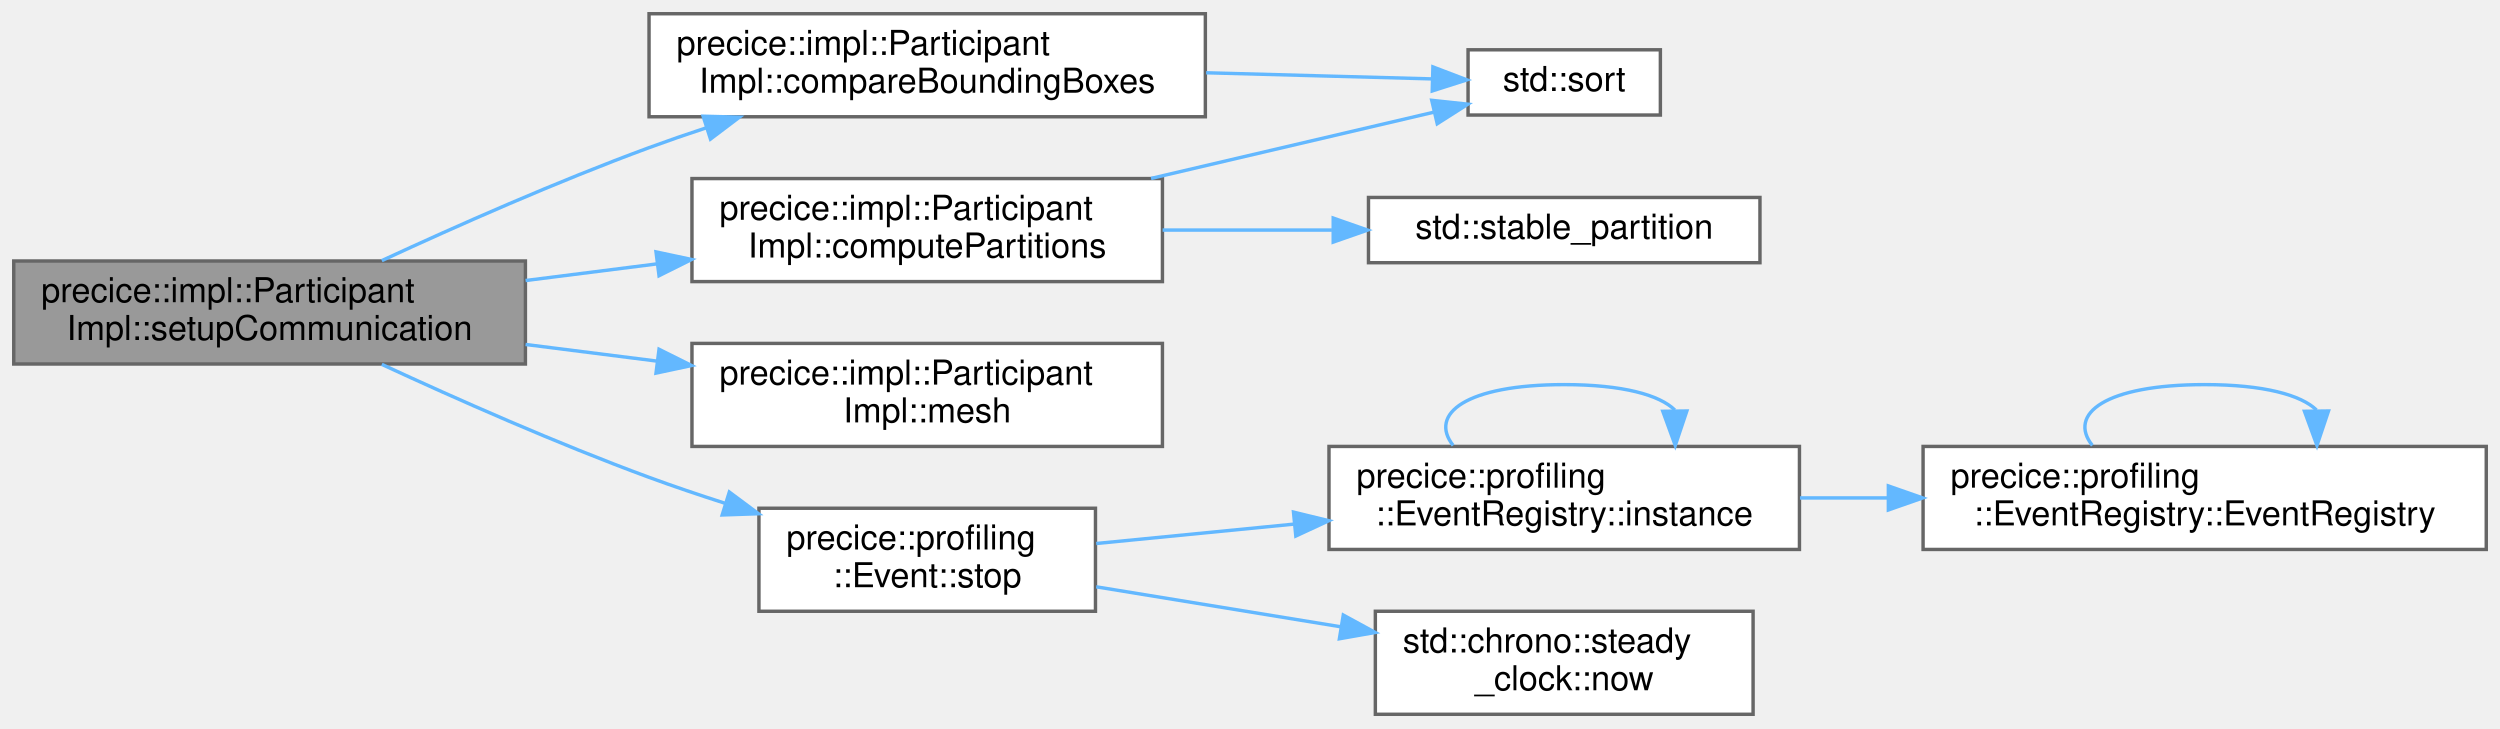
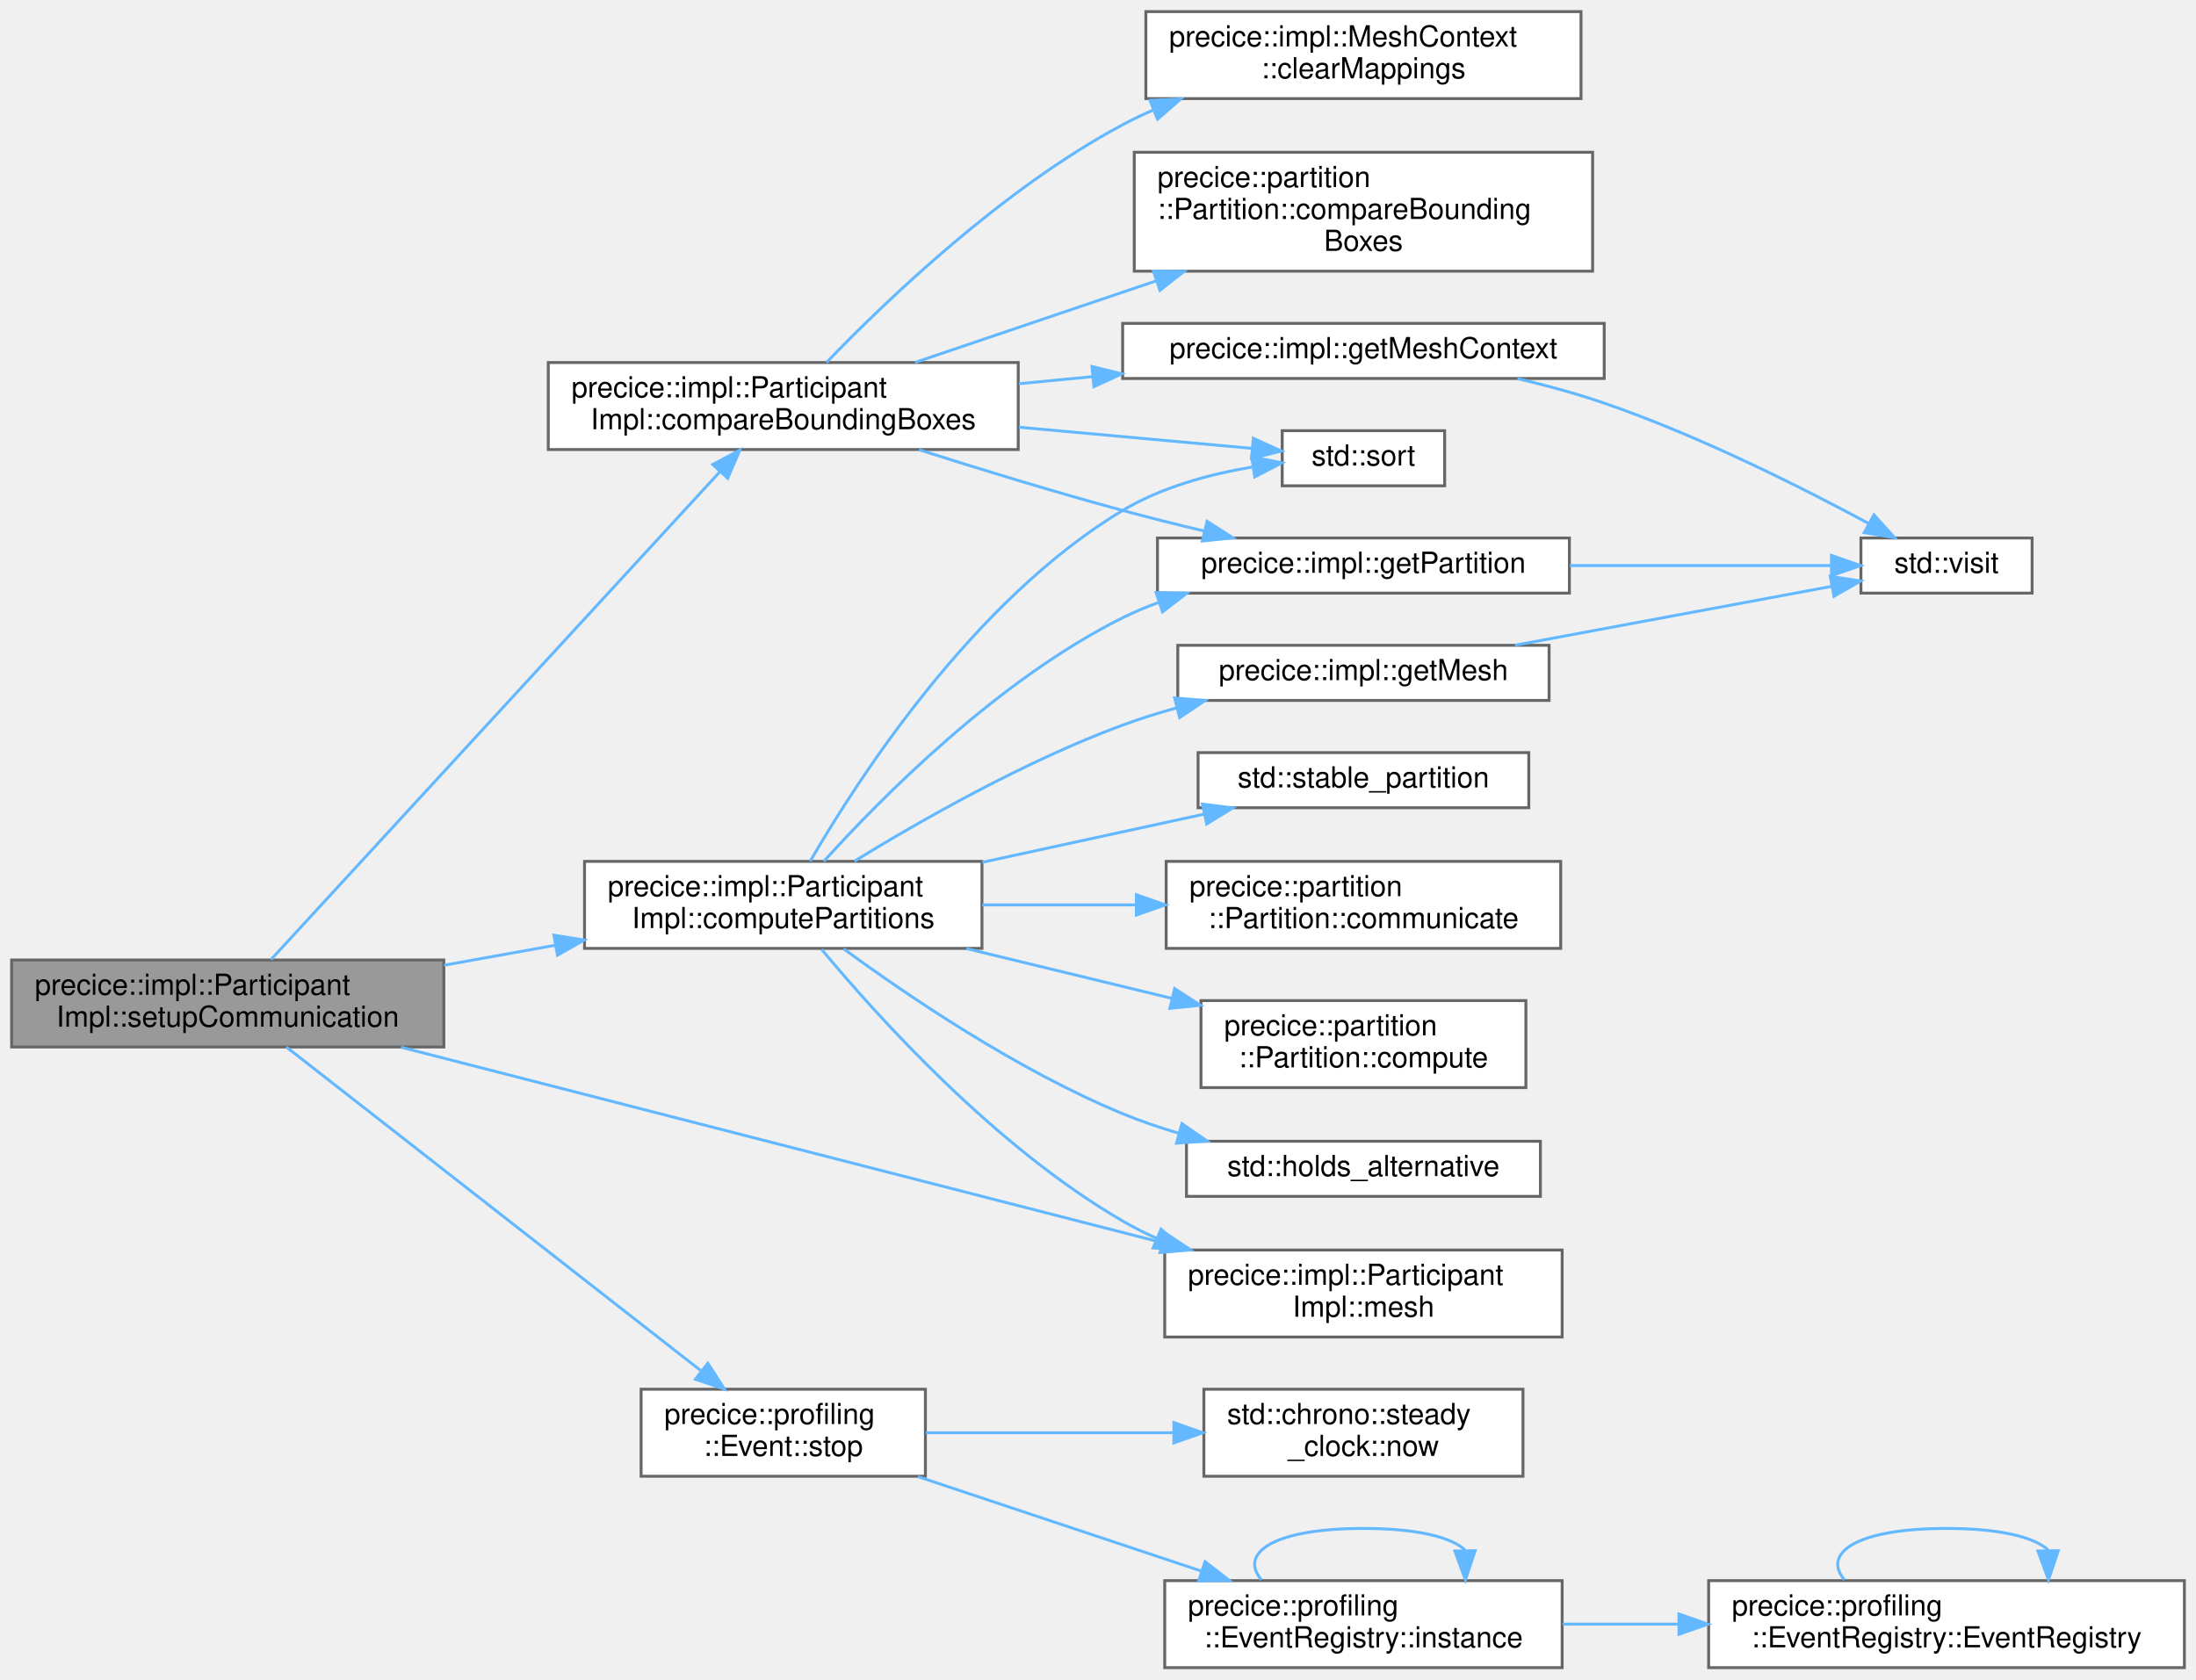
- <svg xmlns="http://www.w3.org/2000/svg" xmlns:xlink="http://www.w3.org/1999/xlink" width="728pt" height="212pt" viewBox="0.00 0.00 728.00 212.00">
-   <g id="graph0" class="graph" transform="scale(1 1) rotate(0) translate(4 208)">
+ <svg xmlns="http://www.w3.org/2000/svg" xmlns:xlink="http://www.w3.org/1999/xlink" width="757pt" height="579pt" viewBox="0.00 0.00 757.00 579.00">
+   <g id="graph0" class="graph" transform="scale(1 1) rotate(0) translate(4 575)">
    <g id="Node000001" class="node">
      <g id="a_Node000001">
        <a xlink:title="Connect participants including repartitioning.">
-           <polygon fill="#999999" stroke="#666666" points="149,-132 0,-132 0,-102 149,-102 149,-132" />
-           <text text-anchor="start" x="8" y="-120" font-family="Helvetica,sans-Serif" font-size="10.00">precice::impl::Participant</text>
-           <text text-anchor="middle" x="74.5" y="-109" font-family="Helvetica,sans-Serif" font-size="10.00">Impl::setupCommunication</text>
+           <polygon fill="#999999" stroke="#666666" points="149,-244 0,-244 0,-214 149,-214 149,-244" />
+           <text text-anchor="start" x="8" y="-232" font-family="Helvetica,sans-Serif" font-size="10.00">precice::impl::Participant</text>
+           <text text-anchor="middle" x="74.5" y="-221" font-family="Helvetica,sans-Serif" font-size="10.00">Impl::setupCommunication</text>
        </a>
      </g>
    </g>
    <g id="Node000002" class="node">
      <g id="a_Node000002">
        <a xlink:href="classprecice_1_1impl_1_1ParticipantImpl.html#ada8ccd6728d0f37d66cf4d6d3a7dcb24" target="_top" xlink:title="Communicate bounding boxes and look for overlaps.">
-           <polygon fill="white" stroke="#666666" points="347,-204 185,-204 185,-174 347,-174 347,-204" />
-           <text text-anchor="start" x="193" y="-192" font-family="Helvetica,sans-Serif" font-size="10.00">precice::impl::Participant</text>
-           <text text-anchor="middle" x="266" y="-181" font-family="Helvetica,sans-Serif" font-size="10.00">Impl::compareBoundingBoxes</text>
+           <polygon fill="white" stroke="#666666" points="347,-450 185,-450 185,-420 347,-420 347,-450" />
+           <text text-anchor="start" x="193" y="-438" font-family="Helvetica,sans-Serif" font-size="10.00">precice::impl::Participant</text>
+           <text text-anchor="middle" x="266" y="-427" font-family="Helvetica,sans-Serif" font-size="10.00">Impl::compareBoundingBoxes</text>
        </a>
      </g>
    </g>
    <g id="edge1_Node000001_Node000002" class="edge">
      <g id="a_edge1_Node000001_Node000002">
        <a xlink:title=" ">
-           <path fill="none" stroke="#63b8ff" d="M107.18,-132.11C128.83,-142.13 158.31,-155.19 185,-165 190.41,-166.99 196.06,-168.94 201.75,-170.81" />
-           <polygon fill="#63b8ff" stroke="#63b8ff" points="200.75,-174.16 211.34,-173.89 202.89,-167.5 200.75,-174.16" />
+           <path fill="none" stroke="#63b8ff" d="M89.43,-244.15C122.36,-279.94 205.11,-369.89 244.08,-412.26" />
+           <polygon fill="#63b8ff" stroke="#63b8ff" points="241.7,-414.84 251.05,-419.83 246.85,-410.1 241.7,-414.84" />
+         </a>
+       </g>
+     </g>
+     <g id="Node000009" class="node">
+       <g id="a_Node000009">
+         <a xlink:href="classprecice_1_1impl_1_1ParticipantImpl.html#a26227c0b243889210010bb443ec0c29e" target="_top" xlink:title="Communicate meshes and create partitions.">
+           <polygon fill="white" stroke="#666666" points="334.5,-278 197.5,-278 197.5,-248 334.5,-248 334.5,-278" />
+           <text text-anchor="start" x="205.5" y="-266" font-family="Helvetica,sans-Serif" font-size="10.00">precice::impl::Participant</text>
+           <text text-anchor="middle" x="266" y="-255" font-family="Helvetica,sans-Serif" font-size="10.00">Impl::computePartitions</text>
+         </a>
+       </g>
+     </g>
+     <g id="edge9_Node000001_Node000009" class="edge">
+       <g id="a_edge9_Node000001_Node000009">
+         <a xlink:title=" ">
+           <path fill="none" stroke="#63b8ff" d="M149.04,-242.19C161.6,-244.45 174.68,-246.8 187.34,-249.07" />
+           <polygon fill="#63b8ff" stroke="#63b8ff" points="186.93,-252.55 197.39,-250.87 188.17,-245.66 186.93,-252.55" />
+         </a>
+       </g>
+     </g>
+     <g id="Node000014" class="node">
+       <g id="a_Node000014">
+         <a xlink:href="classprecice_1_1impl_1_1ParticipantImpl.html#ada2527840695cfb6486a76a0938b6b82" target="_top" xlink:title="Allows to access a registered mesh.">
+           <polygon fill="white" stroke="#666666" points="534.5,-144 397.5,-144 397.5,-114 534.5,-114 534.5,-144" />
+           <text text-anchor="start" x="405.5" y="-132" font-family="Helvetica,sans-Serif" font-size="10.00">precice::impl::Participant</text>
+           <text text-anchor="middle" x="466" y="-121" font-family="Helvetica,sans-Serif" font-size="10.00">Impl::mesh</text>
+         </a>
+       </g>
+     </g>
+     <g id="edge19_Node000001_Node000014" class="edge">
+       <g id="a_edge19_Node000001_Node000014">
+         <a xlink:title=" ">
+           <path fill="none" stroke="#63b8ff" d="M134.23,-213.92C204.61,-195.85 322.3,-165.64 396.68,-146.54" />
+           <polygon fill="#63b8ff" stroke="#63b8ff" points="397.61,-149.92 406.43,-144.04 395.87,-143.13 397.61,-149.92" />
+         </a>
+       </g>
+     </g>
+     <g id="Node000016" class="node">
+       <g id="a_Node000016">
+         <a xlink:href="classprecice_1_1profiling_1_1Event.html#a4218cc284dfa09a754f4bf510e574066" target="_top" xlink:title="Stops a running event.">
+           <polygon fill="white" stroke="#666666" points="315,-96 217,-96 217,-66 315,-66 315,-96" />
+           <text text-anchor="start" x="225" y="-84" font-family="Helvetica,sans-Serif" font-size="10.00">precice::profiling</text>
+           <text text-anchor="middle" x="266" y="-73" font-family="Helvetica,sans-Serif" font-size="10.00">::Event::stop</text>
+         </a>
+       </g>
+     </g>
+     <g id="edge20_Node000001_Node000016" class="edge">
+       <g id="a_edge20_Node000001_Node000016">
+         <a xlink:title=" ">
+           <path fill="none" stroke="#63b8ff" d="M94.71,-213.99C128.48,-187.62 198.57,-132.88 237.47,-102.5" />
+           <polygon fill="#63b8ff" stroke="#63b8ff" points="240.01,-104.96 245.74,-96.05 235.7,-99.44 240.01,-104.96" />
+         </a>
+       </g>
+     </g>
+     <g id="Node000003" class="node">
+       <g id="a_Node000003">
+         <a xlink:href="structprecice_1_1impl_1_1MeshContext.html#a0d2fecc963af1ec9ce91d51d4f40d423" target="_top" xlink:title=" ">
+           <polygon fill="white" stroke="#666666" points="541,-571 391,-571 391,-541 541,-541 541,-571" />
+           <text text-anchor="start" x="399" y="-559" font-family="Helvetica,sans-Serif" font-size="10.00">precice::impl::MeshContext</text>
+           <text text-anchor="middle" x="466" y="-548" font-family="Helvetica,sans-Serif" font-size="10.00">::clearMappings</text>
+         </a>
+       </g>
+     </g>
+     <g id="edge2_Node000002_Node000003" class="edge">
+       <g id="a_edge2_Node000002_Node000003">
+         <a xlink:title=" ">
+           <path fill="none" stroke="#63b8ff" d="M280.92,-450.04C301.35,-471.26 341.55,-509.86 383,-532 386.43,-533.83 390.03,-535.55 393.71,-537.14" />
+           <polygon fill="#63b8ff" stroke="#63b8ff" points="392.42,-540.39 403.01,-540.86 395.02,-533.89 392.42,-540.39" />
        </a>
      </g>
    </g>
    <g id="Node000004" class="node">
      <g id="a_Node000004">
-         <a xlink:href="classprecice_1_1impl_1_1ParticipantImpl.html#a26227c0b243889210010bb443ec0c29e" target="_top" xlink:title="Communicate meshes and create partitions.">
-           <polygon fill="white" stroke="#666666" points="334.5,-156 197.5,-156 197.5,-126 334.5,-126 334.5,-156" />
-           <text text-anchor="start" x="205.5" y="-144" font-family="Helvetica,sans-Serif" font-size="10.00">precice::impl::Participant</text>
-           <text text-anchor="middle" x="266" y="-133" font-family="Helvetica,sans-Serif" font-size="10.00">Impl::computePartitions</text>
-         </a>
-       </g>
-     </g>
-     <g id="edge3_Node000001_Node000004" class="edge">
-       <g id="a_edge3_Node000001_Node000004">
-         <a xlink:title=" ">
-           <path fill="none" stroke="#63b8ff" d="M149.04,-126.31C161.6,-127.9 174.68,-129.56 187.34,-131.16" />
-           <polygon fill="#63b8ff" stroke="#63b8ff" points="187.03,-134.65 197.39,-132.44 187.91,-127.71 187.03,-134.65" />
+         <a xlink:href="classprecice_1_1partition_1_1Partition.html#a0e21de61c5ca18f2c611204b80c35d49" target="_top" xlink:title="Intersections between bounding boxes around each rank are computed.">
+           <polygon fill="white" stroke="#666666" points="545,-522.5 387,-522.5 387,-481.5 545,-481.5 545,-522.5" />
+           <text text-anchor="start" x="395" y="-510.5" font-family="Helvetica,sans-Serif" font-size="10.00">precice::partition</text>
+           <text text-anchor="start" x="395" y="-499.5" font-family="Helvetica,sans-Serif" font-size="10.00">::Partition::compareBounding</text>
+           <text text-anchor="middle" x="466" y="-488.5" font-family="Helvetica,sans-Serif" font-size="10.00">Boxes</text>
+         </a>
+       </g>
+     </g>
+     <g id="edge3_Node000002_Node000004" class="edge">
+       <g id="a_edge3_Node000002_Node000004">
+         <a xlink:title=" ">
+           <path fill="none" stroke="#63b8ff" d="M311.44,-450.04C335.91,-458.32 366.86,-468.79 394.55,-478.16" />
+           <polygon fill="#63b8ff" stroke="#63b8ff" points="393.6,-481.54 404.2,-481.43 395.85,-474.9 393.6,-481.54" />
+         </a>
+       </g>
+     </g>
+     <g id="Node000005" class="node">
+       <g id="a_Node000005">
+         <a xlink:href="namespaceprecice_1_1impl.html#ad0ed14890c6f8fb9bdcfd8d9d595e70f" target="_top" xlink:title="Helper to extract base MeshContext pointer from variant.">
+           <polygon fill="white" stroke="#666666" points="549,-463.5 383,-463.5 383,-444.5 549,-444.5 549,-463.5" />
+           <text text-anchor="middle" x="466" y="-451.5" font-family="Helvetica,sans-Serif" font-size="10.00">precice::impl::getMeshContext</text>
+         </a>
+       </g>
+     </g>
+     <g id="edge4_Node000002_Node000005" class="edge">
+       <g id="a_edge4_Node000002_Node000005">
+         <a xlink:title=" ">
+           <path fill="none" stroke="#63b8ff" d="M347.25,-442.7C355.56,-443.5 364.05,-444.31 372.47,-445.12" />
+           <polygon fill="#63b8ff" stroke="#63b8ff" points="372.42,-448.63 382.7,-446.1 373.08,-441.66 372.42,-448.63" />
+         </a>
+       </g>
+     </g>
+     <g id="Node000007" class="node">
+       <g id="a_Node000007">
+         <a xlink:href="namespaceprecice_1_1impl.html#adef178b9bd242d7c7d6abe75164682f2" target="_top" xlink:title="Helper to extract partition from variant.">
+           <polygon fill="white" stroke="#666666" points="537,-389.5 395,-389.5 395,-370.5 537,-370.5 537,-389.5" />
+           <text text-anchor="middle" x="466" y="-377.5" font-family="Helvetica,sans-Serif" font-size="10.00">precice::impl::getPartition</text>
+         </a>
+       </g>
+     </g>
+     <g id="edge6_Node000002_Node000007" class="edge">
+       <g id="a_edge6_Node000002_Node000007">
+         <a xlink:title=" ">
+           <path fill="none" stroke="#63b8ff" d="M312.78,-419.94C334.03,-413.17 359.69,-405.31 383,-399 392.01,-396.56 401.63,-394.16 411,-391.92" />
+           <polygon fill="#63b8ff" stroke="#63b8ff" points="412.08,-395.26 421.02,-389.57 410.48,-388.45 412.08,-395.26" />
+         </a>
+       </g>
+     </g>
+     <g id="Node000008" class="node">
+       <g id="a_Node000008">
+         <a target="_parent" xlink:href="http://en.cppreference.com/w/cpp/algorithm/sort.html#" xlink:title=" ">
+           <polygon fill="white" stroke="#666666" points="494,-426.5 438,-426.5 438,-407.5 494,-407.5 494,-426.5" />
+           <text text-anchor="middle" x="466" y="-414.5" font-family="Helvetica,sans-Serif" font-size="10.00">std::sort</text>
+         </a>
+       </g>
+     </g>
+     <g id="edge8_Node000002_Node000008" class="edge">
+       <g id="a_edge8_Node000002_Node000008">
+         <a xlink:title=" ">
+           <path fill="none" stroke="#63b8ff" d="M347.25,-427.7C375.01,-425.18 404.82,-422.47 427.49,-420.41" />
+           <polygon fill="#63b8ff" stroke="#63b8ff" points="428.05,-423.87 437.69,-419.48 427.42,-416.9 428.05,-423.87" />
        </a>
      </g>
    </g>
    <g id="Node000006" class="node">
      <g id="a_Node000006">
-         <a xlink:href="classprecice_1_1impl_1_1ParticipantImpl.html#ada2527840695cfb6486a76a0938b6b82" target="_top" xlink:title="Allows to access a registered mesh.">
-           <polygon fill="white" stroke="#666666" points="334.5,-108 197.5,-108 197.5,-78 334.5,-78 334.5,-108" />
-           <text text-anchor="start" x="205.5" y="-96" font-family="Helvetica,sans-Serif" font-size="10.00">precice::impl::Participant</text>
-           <text text-anchor="middle" x="266" y="-85" font-family="Helvetica,sans-Serif" font-size="10.00">Impl::mesh</text>
-         </a>
-       </g>
-     </g>
-     <g id="edge6_Node000001_Node000006" class="edge">
-       <g id="a_edge6_Node000001_Node000006">
-         <a xlink:title=" ">
-           <path fill="none" stroke="#63b8ff" d="M149.04,-107.69C161.6,-106.1 174.68,-104.44 187.34,-102.84" />
-           <polygon fill="#63b8ff" stroke="#63b8ff" points="187.91,-106.29 197.39,-101.56 187.03,-99.35 187.91,-106.29" />
-         </a>
-       </g>
-     </g>
-     <g id="Node000007" class="node">
-       <g id="a_Node000007">
-         <a xlink:href="classprecice_1_1profiling_1_1Event.html#a4218cc284dfa09a754f4bf510e574066" target="_top" xlink:title="Stops a running event.">
-           <polygon fill="white" stroke="#666666" points="315,-60 217,-60 217,-30 315,-30 315,-60" />
-           <text text-anchor="start" x="225" y="-48" font-family="Helvetica,sans-Serif" font-size="10.00">precice::profiling</text>
-           <text text-anchor="middle" x="266" y="-37" font-family="Helvetica,sans-Serif" font-size="10.00">::Event::stop</text>
-         </a>
-       </g>
-     </g>
-     <g id="edge7_Node000001_Node000007" class="edge">
-       <g id="a_edge7_Node000001_Node000007">
-         <a xlink:title=" ">
-           <path fill="none" stroke="#63b8ff" d="M107.18,-101.89C128.83,-91.87 158.31,-78.81 185,-69 192.1,-66.39 199.62,-63.85 207.11,-61.45" />
-           <polygon fill="#63b8ff" stroke="#63b8ff" points="208.38,-64.72 216.88,-58.4 206.3,-58.04 208.38,-64.72" />
-         </a>
-       </g>
-     </g>
-     <g id="Node000003" class="node">
-       <g id="a_Node000003">
-         <a target="_parent" xlink:href="http://en.cppreference.com/w/cpp/algorithm/sort.html#" xlink:title=" ">
-           <polygon fill="white" stroke="#666666" points="479.5,-193.5 423.5,-193.5 423.5,-174.5 479.5,-174.5 479.5,-193.5" />
-           <text text-anchor="middle" x="451.5" y="-181.5" font-family="Helvetica,sans-Serif" font-size="10.00">std::sort</text>
-         </a>
-       </g>
-     </g>
-     <g id="edge2_Node000002_Node000003" class="edge">
-       <g id="a_edge2_Node000002_Node000003">
-         <a xlink:title=" ">
-           <path fill="none" stroke="#63b8ff" d="M347.22,-186.81C370.17,-186.19 394.09,-185.54 413.13,-185.02" />
-           <polygon fill="#63b8ff" stroke="#63b8ff" points="413.26,-188.52 423.16,-184.74 413.07,-181.52 413.26,-188.52" />
-         </a>
-       </g>
-     </g>
-     <g id="edge4_Node000004_Node000003" class="edge">
-       <g id="a_edge4_Node000004_Node000003">
-         <a xlink:title=" ">
-           <path fill="none" stroke="#63b8ff" d="M331.18,-156.04C358.73,-162.49 389.93,-169.81 413.52,-175.33" />
-           <polygon fill="#63b8ff" stroke="#63b8ff" points="412.92,-178.79 423.45,-177.66 414.52,-171.97 412.92,-178.79" />
-         </a>
-       </g>
-     </g>
-     <g id="Node000005" class="node">
-       <g id="a_Node000005">
-         <a target="_parent" xlink:href="http://en.cppreference.com/w/cpp/algorithm/stable_partition.html#" xlink:title=" ">
-           <polygon fill="white" stroke="#666666" points="508.5,-150.5 394.5,-150.5 394.5,-131.5 508.5,-131.5 508.5,-150.5" />
-           <text text-anchor="middle" x="451.5" y="-138.5" font-family="Helvetica,sans-Serif" font-size="10.00">std::stable_partition</text>
-         </a>
-       </g>
-     </g>
-     <g id="edge5_Node000004_Node000005" class="edge">
-       <g id="a_edge5_Node000004_Node000005">
-         <a xlink:title=" ">
-           <path fill="none" stroke="#63b8ff" d="M334.55,-141C350.64,-141 367.81,-141 383.86,-141" />
-           <polygon fill="#63b8ff" stroke="#63b8ff" points="384.23,-144.5 394.23,-141 384.23,-137.5 384.23,-144.5" />
-         </a>
-       </g>
-     </g>
-     <g id="Node000008" class="node">
-       <g id="a_Node000008">
-         <a xlink:href="classprecice_1_1profiling_1_1EventRegistry.html#a0a1555e6211794ef23fcaf7a4f41950d" target="_top" xlink:title="Returns the only instance (singleton) of the EventRegistry class.">
-           <polygon fill="white" stroke="#666666" points="520,-78 383,-78 383,-48 520,-48 520,-78" />
-           <text text-anchor="start" x="391" y="-66" font-family="Helvetica,sans-Serif" font-size="10.00">precice::profiling</text>
-           <text text-anchor="middle" x="451.5" y="-55" font-family="Helvetica,sans-Serif" font-size="10.00">::EventRegistry::instance</text>
-         </a>
-       </g>
-     </g>
-     <g id="edge8_Node000007_Node000008" class="edge">
-       <g id="a_edge8_Node000007_Node000008">
-         <a xlink:title=" ">
-           <path fill="none" stroke="#63b8ff" d="M315.21,-49.73C332.85,-51.46 353.27,-53.46 372.82,-55.38" />
-           <polygon fill="#63b8ff" stroke="#63b8ff" points="372.66,-58.88 382.95,-56.37 373.34,-51.91 372.66,-58.88" />
+         <a target="_parent" xlink:href="http://en.cppreference.com/w/cpp/utility/variant/visit.html#" xlink:title=" ">
+           <polygon fill="white" stroke="#666666" points="696.5,-389.5 637.5,-389.5 637.5,-370.5 696.5,-370.5 696.5,-389.5" />
+           <text text-anchor="middle" x="667" y="-377.5" font-family="Helvetica,sans-Serif" font-size="10.00">std::visit</text>
+         </a>
+       </g>
+     </g>
+     <g id="edge5_Node000005_Node000006" class="edge">
+       <g id="a_edge5_Node000005_Node000006">
+         <a xlink:title=" ">
+           <path fill="none" stroke="#63b8ff" d="M519.12,-444.45C529.15,-442.09 539.49,-439.27 549,-436 581.57,-424.8 616.98,-407 640.21,-394.48" />
+           <polygon fill="#63b8ff" stroke="#63b8ff" points="641.98,-397.5 649.08,-389.63 638.63,-391.35 641.98,-397.5" />
+         </a>
+       </g>
+     </g>
+     <g id="edge7_Node000007_Node000006" class="edge">
+       <g id="a_edge7_Node000007_Node000006">
+         <a xlink:title=" ">
+           <path fill="none" stroke="#63b8ff" d="M537.16,-380C567.45,-380 601.73,-380 627.31,-380" />
+           <polygon fill="#63b8ff" stroke="#63b8ff" points="627.35,-383.5 637.35,-380 627.35,-376.5 627.35,-383.5" />
+         </a>
+       </g>
+     </g>
+     <g id="edge14_Node000009_Node000007" class="edge">
+       <g id="a_edge14_Node000009_Node000007">
+         <a xlink:title=" ">
+           <path fill="none" stroke="#63b8ff" d="M279.99,-278.02C299.87,-300.01 340.09,-340.67 383,-362 387,-363.99 391.22,-365.76 395.54,-367.33" />
+           <polygon fill="#63b8ff" stroke="#63b8ff" points="394.54,-370.69 405.14,-370.48 396.73,-364.04 394.54,-370.69" />
+         </a>
+       </g>
+     </g>
+     <g id="edge17_Node000009_Node000008" class="edge">
+       <g id="a_edge17_Node000009_Node000008">
+         <a xlink:title=" ">
+           <path fill="none" stroke="#63b8ff" d="M275.29,-278.06C291.79,-306.54 331.64,-368.19 383,-399 396.38,-407.02 412.9,-411.49 427.6,-413.96" />
+           <polygon fill="#63b8ff" stroke="#63b8ff" points="427.52,-417.48 437.91,-415.43 428.51,-410.55 427.52,-417.48" />
        </a>
      </g>
    </g>
    <g id="Node000010" class="node">
      <g id="a_Node000010">
+         <a xlink:href="classprecice_1_1partition_1_1Partition.html#aeb33dcf89ffb31ae1e7c6d60fe97d76e" target="_top" xlink:title="The mesh is communicated between both primary ranks (if required)">
+           <polygon fill="white" stroke="#666666" points="534,-278 398,-278 398,-248 534,-248 534,-278" />
+           <text text-anchor="start" x="406" y="-266" font-family="Helvetica,sans-Serif" font-size="10.00">precice::partition</text>
+           <text text-anchor="middle" x="466" y="-255" font-family="Helvetica,sans-Serif" font-size="10.00">::Partition::communicate</text>
+         </a>
+       </g>
+     </g>
+     <g id="edge10_Node000009_Node000010" class="edge">
+       <g id="a_edge10_Node000009_Node000010">
+         <a xlink:title=" ">
+           <path fill="none" stroke="#63b8ff" d="M334.59,-263C351.63,-263 370.06,-263 387.55,-263" />
+           <polygon fill="#63b8ff" stroke="#63b8ff" points="387.72,-266.5 397.72,-263 387.72,-259.5 387.72,-266.5" />
+         </a>
+       </g>
+     </g>
+     <g id="Node000011" class="node">
+       <g id="a_Node000011">
+         <a xlink:href="classprecice_1_1partition_1_1Partition.html#ada846619c5bd014155c40f86c01ac5f2" target="_top" xlink:title="The partition is computed, i.e. the mesh re-partitioned if required and all data structures are set u...">
+           <polygon fill="white" stroke="#666666" points="522,-230 410,-230 410,-200 522,-200 522,-230" />
+           <text text-anchor="start" x="418" y="-218" font-family="Helvetica,sans-Serif" font-size="10.00">precice::partition</text>
+           <text text-anchor="middle" x="466" y="-207" font-family="Helvetica,sans-Serif" font-size="10.00">::Partition::compute</text>
+         </a>
+       </g>
+     </g>
+     <g id="edge11_Node000009_Node000011" class="edge">
+       <g id="a_edge11_Node000009_Node000011">
+         <a xlink:title=" ">
+           <path fill="none" stroke="#63b8ff" d="M329.11,-247.94C351.63,-242.48 377.13,-236.3 399.9,-230.78" />
+           <polygon fill="#63b8ff" stroke="#63b8ff" points="400.92,-234.14 409.82,-228.38 399.27,-227.33 400.92,-234.14" />
+         </a>
+       </g>
+     </g>
+     <g id="Node000012" class="node">
+       <g id="a_Node000012">
+         <a xlink:href="namespaceprecice_1_1impl.html#ae3eef0b0afc97fe867d85be1b95f4b55" target="_top" xlink:title="Helper to extract mesh from variant.">
+           <polygon fill="white" stroke="#666666" points="530,-352.5 402,-352.5 402,-333.5 530,-333.5 530,-352.5" />
+           <text text-anchor="middle" x="466" y="-340.5" font-family="Helvetica,sans-Serif" font-size="10.00">precice::impl::getMesh</text>
+         </a>
+       </g>
+     </g>
+     <g id="edge12_Node000009_Node000012" class="edge">
+       <g id="a_edge12_Node000009_Node000012">
+         <a xlink:title=" ">
+           <path fill="none" stroke="#63b8ff" d="M290.54,-278.08C313.36,-292.08 349.37,-312.59 383,-325 388.92,-327.19 395.19,-329.15 401.51,-330.9" />
+           <polygon fill="#63b8ff" stroke="#63b8ff" points="400.9,-334.35 411.45,-333.47 402.65,-327.58 400.9,-334.35" />
+         </a>
+       </g>
+     </g>
+     <g id="Node000013" class="node">
+       <g id="a_Node000013">
+         <a target="_parent" xlink:href="http://en.cppreference.com/w/cpp/utility/variant/holds_alternative.html#" xlink:title=" ">
+           <polygon fill="white" stroke="#666666" points="527,-181.5 405,-181.5 405,-162.5 527,-162.5 527,-181.5" />
+           <text text-anchor="middle" x="466" y="-169.5" font-family="Helvetica,sans-Serif" font-size="10.00">std::holds_alternative</text>
+         </a>
+       </g>
+     </g>
+     <g id="edge15_Node000009_Node000013" class="edge">
+       <g id="a_edge15_Node000009_Node000013">
+         <a xlink:title=" ">
+           <path fill="none" stroke="#63b8ff" d="M286.85,-247.83C309.11,-231.52 346.85,-205.93 383,-191 389.17,-188.45 395.75,-186.21 402.4,-184.24" />
+           <polygon fill="#63b8ff" stroke="#63b8ff" points="403.43,-187.59 412.14,-181.55 401.57,-180.84 403.43,-187.59" />
+         </a>
+       </g>
+     </g>
+     <g id="edge16_Node000009_Node000014" class="edge">
+       <g id="a_edge16_Node000009_Node000014">
+         <a xlink:title=" ">
+           <path fill="none" stroke="#63b8ff" d="M279.24,-247.65C298.77,-224.16 339.24,-179.35 383,-154 386.69,-151.86 390.59,-149.89 394.6,-148.07" />
+           <polygon fill="#63b8ff" stroke="#63b8ff" points="396.22,-151.18 404.1,-144.1 393.52,-144.72 396.22,-151.18" />
+         </a>
+       </g>
+     </g>
+     <g id="Node000015" class="node">
+       <g id="a_Node000015">
+         <a target="_parent" xlink:href="http://en.cppreference.com/w/cpp/algorithm/stable_partition.html#" xlink:title=" ">
+           <polygon fill="white" stroke="#666666" points="523,-315.5 409,-315.5 409,-296.5 523,-296.5 523,-315.5" />
+           <text text-anchor="middle" x="466" y="-303.5" font-family="Helvetica,sans-Serif" font-size="10.00">std::stable_partition</text>
+         </a>
+       </g>
+     </g>
+     <g id="edge18_Node000009_Node000015" class="edge">
+       <g id="a_edge18_Node000009_Node000015">
+         <a xlink:title=" ">
+           <path fill="none" stroke="#63b8ff" d="M334.59,-277.68C359.58,-283.11 387.56,-289.18 411.17,-294.31" />
+           <polygon fill="#63b8ff" stroke="#63b8ff" points="410.49,-297.74 421,-296.45 411.98,-290.9 410.49,-297.74" />
+         </a>
+       </g>
+     </g>
+     <g id="edge13_Node000012_Node000006" class="edge">
+       <g id="a_edge13_Node000012_Node000006">
+         <a xlink:title=" ">
+           <path fill="none" stroke="#63b8ff" d="M518.25,-352.53C552.29,-358.86 596.27,-367.03 627.37,-372.82" />
+           <polygon fill="#63b8ff" stroke="#63b8ff" points="626.92,-376.29 637.39,-374.68 628.2,-369.41 626.92,-376.29" />
+         </a>
+       </g>
+     </g>
+     <g id="Node000017" class="node">
+       <g id="a_Node000017">
+         <a xlink:href="classprecice_1_1profiling_1_1EventRegistry.html#a0a1555e6211794ef23fcaf7a4f41950d" target="_top" xlink:title="Returns the only instance (singleton) of the EventRegistry class.">
+           <polygon fill="white" stroke="#666666" points="534.5,-30 397.5,-30 397.5,0 534.5,0 534.5,-30" />
+           <text text-anchor="start" x="405.5" y="-18" font-family="Helvetica,sans-Serif" font-size="10.00">precice::profiling</text>
+           <text text-anchor="middle" x="466" y="-7" font-family="Helvetica,sans-Serif" font-size="10.00">::EventRegistry::instance</text>
+         </a>
+       </g>
+     </g>
+     <g id="edge21_Node000016_Node000017" class="edge">
+       <g id="a_edge21_Node000016_Node000017">
+         <a xlink:title=" ">
+           <path fill="none" stroke="#63b8ff" d="M312.43,-65.86C341.48,-56.17 379.34,-43.55 410.08,-33.31" />
+           <polygon fill="#63b8ff" stroke="#63b8ff" points="411.41,-36.55 419.79,-30.07 409.19,-29.91 411.41,-36.55" />
+         </a>
+       </g>
+     </g>
+     <g id="Node000019" class="node">
+       <g id="a_Node000019">
        <a target="_parent" xlink:href="http://en.cppreference.com/w/cpp/chrono/steady_clock/now.html#" xlink:title=" ">
-           <polygon fill="white" stroke="#666666" points="506.5,-30 396.5,-30 396.5,0 506.5,0 506.5,-30" />
-           <text text-anchor="start" x="404.5" y="-18" font-family="Helvetica,sans-Serif" font-size="10.00">std::chrono::steady</text>
-           <text text-anchor="middle" x="451.5" y="-7" font-family="Helvetica,sans-Serif" font-size="10.00">_clock::now</text>
-         </a>
-       </g>
-     </g>
-     <g id="edge12_Node000007_Node000010" class="edge">
-       <g id="a_edge12_Node000007_Node000010">
-         <a xlink:title=" ">
-           <path fill="none" stroke="#63b8ff" d="M315.21,-37.12C336.95,-33.56 362.93,-29.32 386.29,-25.5" />
-           <polygon fill="#63b8ff" stroke="#63b8ff" points="387.16,-28.9 396.46,-23.83 386.03,-21.99 387.16,-28.9" />
-         </a>
-       </g>
-     </g>
-     <g id="edge11_Node000008_Node000008" class="edge">
-       <g id="a_edge11_Node000008_Node000008">
-         <a xlink:title=" ">
-           <path fill="none" stroke="#63b8ff" d="M419.16,-78.28C411.97,-87.41 422.75,-96 451.5,-96 468.57,-96 479.31,-92.97 483.71,-88.6" />
-           <polygon fill="#63b8ff" stroke="#63b8ff" points="487.21,-88.32 483.84,-78.28 480.21,-88.23 487.21,-88.32" />
-         </a>
-       </g>
-     </g>
-     <g id="Node000009" class="node">
-       <g id="a_Node000009">
+           <polygon fill="white" stroke="#666666" points="521,-96 411,-96 411,-66 521,-66 521,-96" />
+           <text text-anchor="start" x="419" y="-84" font-family="Helvetica,sans-Serif" font-size="10.00">std::chrono::steady</text>
+           <text text-anchor="middle" x="466" y="-73" font-family="Helvetica,sans-Serif" font-size="10.00">_clock::now</text>
+         </a>
+       </g>
+     </g>
+     <g id="edge25_Node000016_Node000019" class="edge">
+       <g id="a_edge25_Node000016_Node000019">
+         <a xlink:title=" ">
+           <path fill="none" stroke="#63b8ff" d="M315.18,-81C340.87,-81 372.83,-81 400.62,-81" />
+           <polygon fill="#63b8ff" stroke="#63b8ff" points="400.65,-84.5 410.65,-81 400.65,-77.5 400.65,-84.5" />
+         </a>
+       </g>
+     </g>
+     <g id="edge24_Node000017_Node000017" class="edge">
+       <g id="a_edge24_Node000017_Node000017">
+         <a xlink:title=" ">
+           <path fill="none" stroke="#63b8ff" d="M430.84,-30.28C423.03,-39.41 434.75,-48 466,-48 484.55,-48 496.22,-44.97 501.01,-40.6" />
+           <polygon fill="#63b8ff" stroke="#63b8ff" points="504.51,-40.32 501.16,-30.28 497.51,-40.22 504.51,-40.32" />
+         </a>
+       </g>
+     </g>
+     <g id="Node000018" class="node">
+       <g id="a_Node000018">
        <a xlink:href="classprecice_1_1profiling_1_1EventRegistry.html#accbda0e81acd443abf06cdf62a901c09" target="_top" xlink:title="Deleted copy and move SMFs for singleton pattern.">
-           <polygon fill="white" stroke="#666666" points="720,-78 556,-78 556,-48 720,-48 720,-78" />
-           <text text-anchor="start" x="564" y="-66" font-family="Helvetica,sans-Serif" font-size="10.00">precice::profiling</text>
-           <text text-anchor="middle" x="638" y="-55" font-family="Helvetica,sans-Serif" font-size="10.00">::EventRegistry::EventRegistry</text>
-         </a>
-       </g>
-     </g>
-     <g id="edge9_Node000008_Node000009" class="edge">
-       <g id="a_edge9_Node000008_Node000009">
-         <a xlink:title=" ">
-           <path fill="none" stroke="#63b8ff" d="M520.15,-63C528.51,-63 537.15,-63 545.78,-63" />
-           <polygon fill="#63b8ff" stroke="#63b8ff" points="545.89,-66.5 555.89,-63 545.89,-59.5 545.89,-66.5" />
-         </a>
-       </g>
-     </g>
-     <g id="edge10_Node000009_Node000009" class="edge">
-       <g id="a_edge10_Node000009_Node000009">
-         <a xlink:title=" ">
-           <path fill="none" stroke="#63b8ff" d="M605.3,-78.28C598.04,-87.41 608.94,-96 638,-96 655.26,-96 666.11,-92.97 670.56,-88.6" />
-           <polygon fill="#63b8ff" stroke="#63b8ff" points="674.06,-88.32 670.7,-78.28 667.06,-88.23 674.06,-88.32" />
+           <polygon fill="white" stroke="#666666" points="749,-30 585,-30 585,0 749,0 749,-30" />
+           <text text-anchor="start" x="593" y="-18" font-family="Helvetica,sans-Serif" font-size="10.00">precice::profiling</text>
+           <text text-anchor="middle" x="667" y="-7" font-family="Helvetica,sans-Serif" font-size="10.00">::EventRegistry::EventRegistry</text>
+         </a>
+       </g>
+     </g>
+     <g id="edge22_Node000017_Node000018" class="edge">
+       <g id="a_edge22_Node000017_Node000018">
+         <a xlink:title=" ">
+           <path fill="none" stroke="#63b8ff" d="M534.65,-15C547.49,-15 561.12,-15 574.55,-15" />
+           <polygon fill="#63b8ff" stroke="#63b8ff" points="574.77,-18.5 584.77,-15 574.77,-11.5 574.77,-18.5" />
+         </a>
+       </g>
+     </g>
+     <g id="edge23_Node000018_Node000018" class="edge">
+       <g id="a_edge23_Node000018_Node000018">
+         <a xlink:title=" ">
+           <path fill="none" stroke="#63b8ff" d="M631.84,-30.28C624.03,-39.41 635.75,-48 667,-48 685.55,-48 697.22,-44.97 702.01,-40.6" />
+           <polygon fill="#63b8ff" stroke="#63b8ff" points="705.51,-40.32 702.16,-30.28 698.51,-40.22 705.51,-40.32" />
        </a>
      </g>
    </g>
  </g>
</svg>
